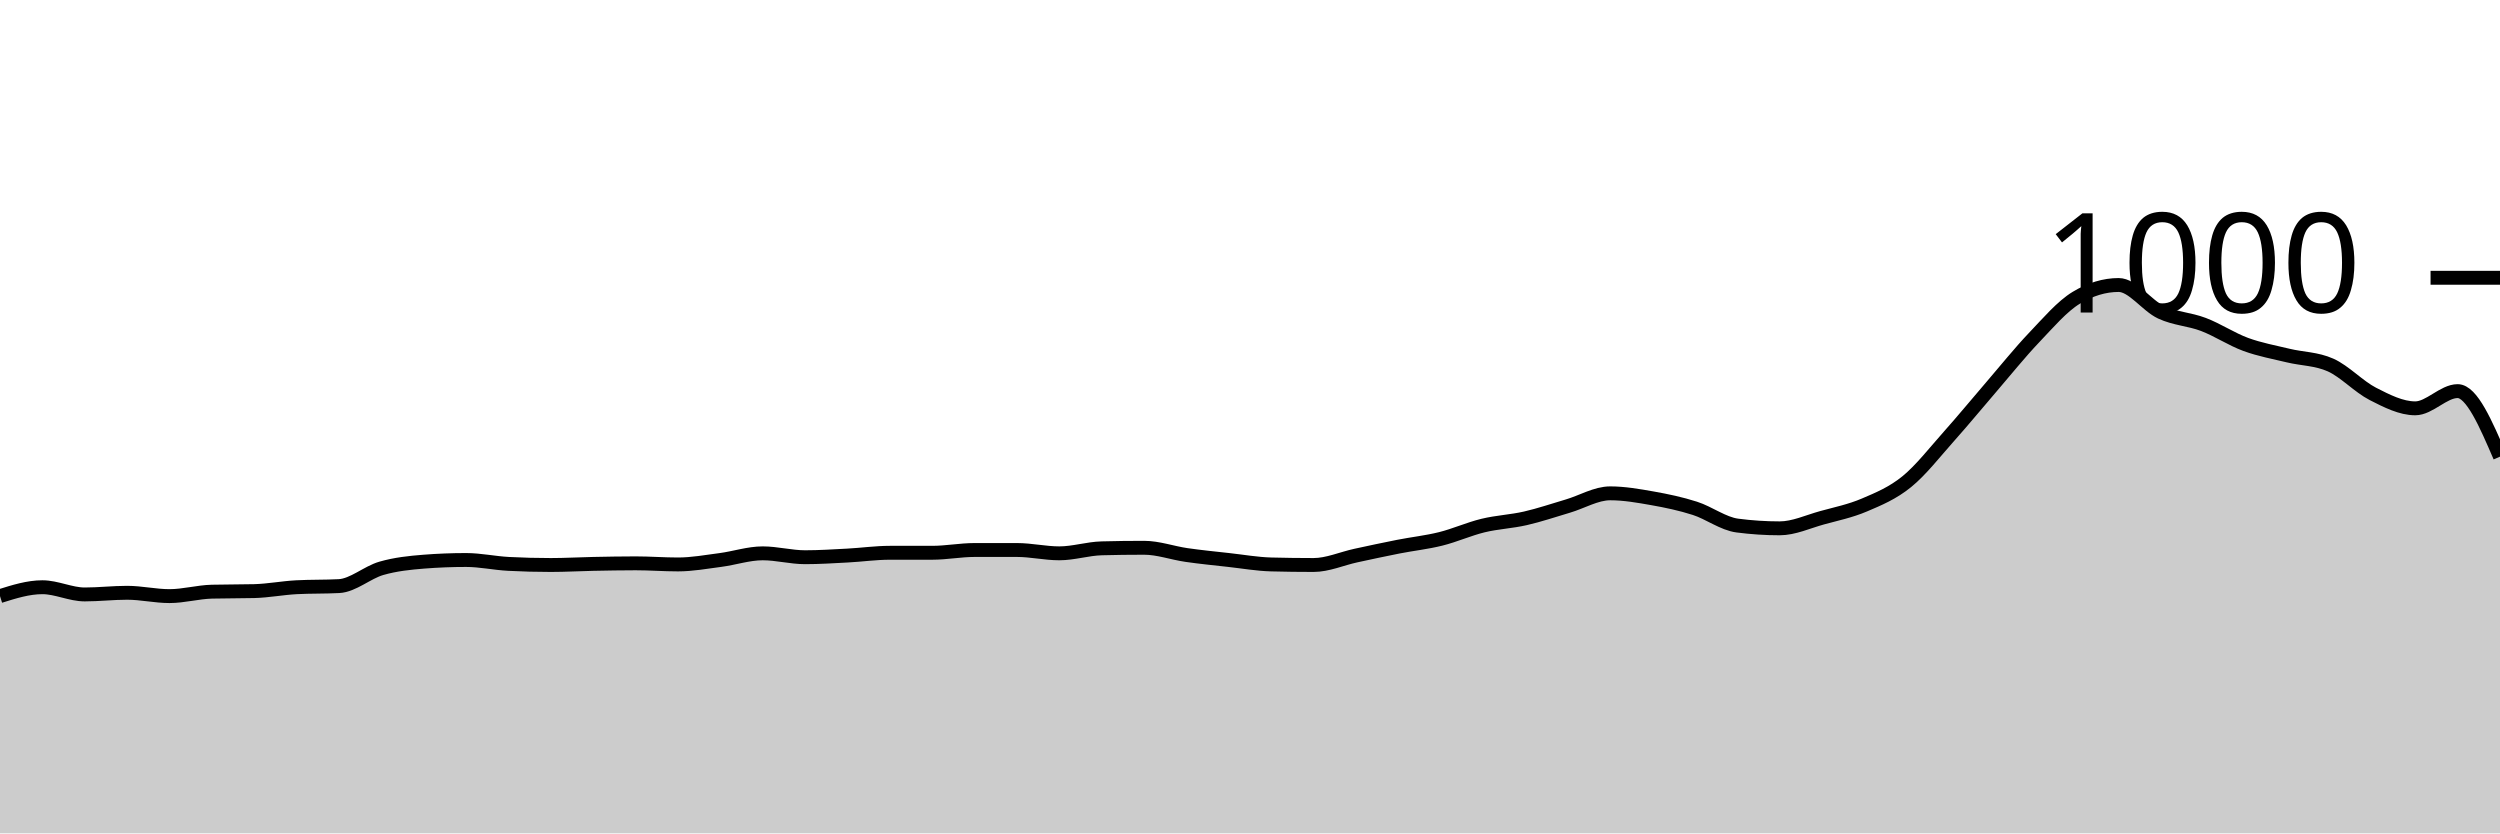
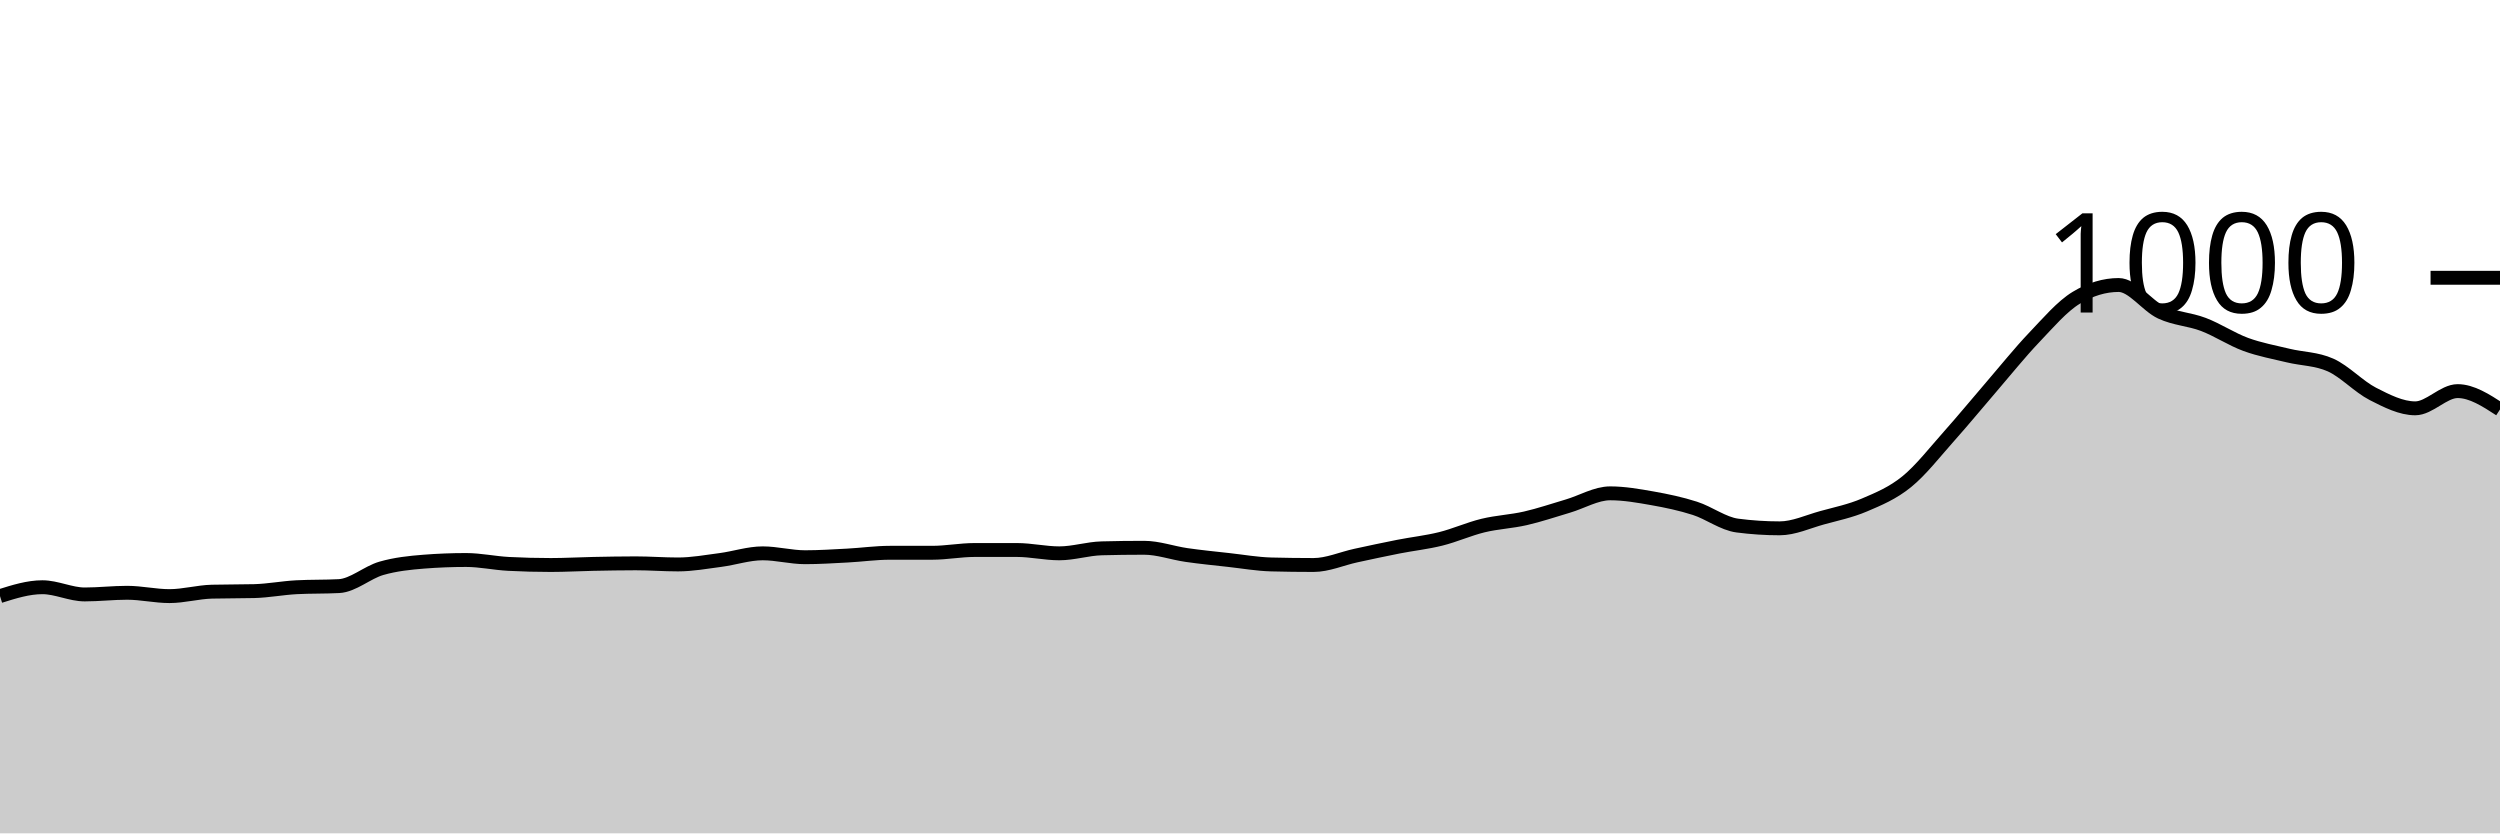
<svg xmlns="http://www.w3.org/2000/svg" viewBox="0 0 180 60">
  <g transform="translate(0,20)">
-     <path class="area" fill="rgba(0, 0, 0, 0.2)" d="M0,22.92C1.017,22.6,2.034,22.28,3.051,22.28C4.068,22.28,5.085,22.8,6.102,22.8C7.119,22.8,8.136,22.68,9.153,22.68C10.169,22.68,11.186,22.92,12.203,22.92C13.22,22.92,14.237,22.627,15.254,22.6C16.271,22.573,17.288,22.587,18.305,22.56C19.322,22.533,20.339,22.333,21.356,22.28C22.373,22.227,23.39,22.253,24.407,22.2C25.424,22.147,26.441,21.213,27.458,20.92C28.475,20.627,29.492,20.52,30.508,20.44C31.525,20.36,32.542,20.32,33.559,20.32C34.576,20.32,35.593,20.547,36.61,20.6C37.627,20.653,38.644,20.68,39.661,20.68C40.678,20.68,41.695,20.62,42.712,20.6C43.729,20.58,44.746,20.56,45.763,20.56C46.78,20.56,47.797,20.64,48.814,20.64C49.831,20.64,50.847,20.453,51.864,20.32C52.881,20.187,53.898,19.84,54.915,19.84C55.932,19.84,56.949,20.12,57.966,20.12C58.983,20.12,60,20.053,61.017,20C62.034,19.947,63.051,19.8,64.068,19.8C65.085,19.8,66.102,19.8,67.119,19.8C68.136,19.8,69.153,19.6,70.169,19.6C71.186,19.6,72.203,19.6,73.22,19.6C74.237,19.6,75.254,19.84,76.271,19.84C77.288,19.84,78.305,19.507,79.322,19.48C80.339,19.453,81.356,19.44,82.373,19.44C83.39,19.44,84.407,19.813,85.424,19.96C86.441,20.107,87.458,20.207,88.475,20.32C89.492,20.433,90.508,20.613,91.525,20.64C92.542,20.667,93.559,20.68,94.576,20.68C95.593,20.68,96.61,20.22,97.627,20C98.644,19.78,99.661,19.56,100.678,19.36C101.695,19.16,102.712,19.053,103.729,18.8C104.746,18.547,105.763,18.087,106.78,17.84C107.797,17.593,108.814,17.553,109.831,17.32C110.847,17.087,111.864,16.74,112.881,16.44C113.898,16.14,114.915,15.52,115.932,15.52C116.949,15.52,117.966,15.7,118.983,15.88C120,16.06,121.017,16.273,122.034,16.6C123.051,16.927,124.068,17.707,125.085,17.84C126.102,17.973,127.119,18.04,128.136,18.04C129.153,18.04,130.169,17.56,131.186,17.28C132.203,17,133.22,16.793,134.237,16.36C135.254,15.927,136.271,15.507,137.288,14.68C138.305,13.853,139.322,12.54,140.339,11.4C141.356,10.26,142.373,9.02,143.39,7.84C144.407,6.66,145.424,5.387,146.441,4.32C147.458,3.253,148.475,2.053,149.492,1.44C150.508,0.827,151.525,0.52,152.542,0.52C153.559,0.52,154.576,2.007,155.593,2.48C156.61,2.953,157.627,2.973,158.644,3.36C159.661,3.747,160.678,4.427,161.695,4.8C162.712,5.173,163.729,5.353,164.746,5.6C165.763,5.847,166.78,5.827,167.797,6.28C168.814,6.733,169.831,7.84,170.847,8.36C171.864,8.88,172.881,9.4,173.898,9.4C174.915,9.4,175.932,8.16,176.949,8.16C177.966,8.16,178.983,10.52,180,12.88L180,40C178.983,40,177.966,40,176.949,40C175.932,40,174.915,40,173.898,40C172.881,40,171.864,40,170.847,40C169.831,40,168.814,40,167.797,40C166.78,40,165.763,40,164.746,40C163.729,40,162.712,40,161.695,40C160.678,40,159.661,40,158.644,40C157.627,40,156.61,40,155.593,40C154.576,40,153.559,40,152.542,40C151.525,40,150.508,40,149.492,40C148.475,40,147.458,40,146.441,40C145.424,40,144.407,40,143.39,40C142.373,40,141.356,40,140.339,40C139.322,40,138.305,40,137.288,40C136.271,40,135.254,40,134.237,40C133.22,40,132.203,40,131.186,40C130.169,40,129.153,40,128.136,40C127.119,40,126.102,40,125.085,40C124.068,40,123.051,40,122.034,40C121.017,40,120,40,118.983,40C117.966,40,116.949,40,115.932,40C114.915,40,113.898,40,112.881,40C111.864,40,110.847,40,109.831,40C108.814,40,107.797,40,106.78,40C105.763,40,104.746,40,103.729,40C102.712,40,101.695,40,100.678,40C99.661,40,98.644,40,97.627,40C96.61,40,95.593,40,94.576,40C93.559,40,92.542,40,91.525,40C90.508,40,89.492,40,88.475,40C87.458,40,86.441,40,85.424,40C84.407,40,83.39,40,82.373,40C81.356,40,80.339,40,79.322,40C78.305,40,77.288,40,76.271,40C75.254,40,74.237,40,73.22,40C72.203,40,71.186,40,70.169,40C69.153,40,68.136,40,67.119,40C66.102,40,65.085,40,64.068,40C63.051,40,62.034,40,61.017,40C60,40,58.983,40,57.966,40C56.949,40,55.932,40,54.915,40C53.898,40,52.881,40,51.864,40C50.847,40,49.831,40,48.814,40C47.797,40,46.78,40,45.763,40C44.746,40,43.729,40,42.712,40C41.695,40,40.678,40,39.661,40C38.644,40,37.627,40,36.61,40C35.593,40,34.576,40,33.559,40C32.542,40,31.525,40,30.508,40C29.492,40,28.475,40,27.458,40C26.441,40,25.424,40,24.407,40C23.39,40,22.373,40,21.356,40C20.339,40,19.322,40,18.305,40C17.288,40,16.271,40,15.254,40C14.237,40,13.22,40,12.203,40C11.186,40,10.169,40,9.153,40C8.136,40,7.119,40,6.102,40C5.085,40,4.068,40,3.051,40C2.034,40,1.017,40,0,40Z" />
-     <path class="line" stroke="black" fill="none" d="M0,22.92C1.017,22.6,2.034,22.28,3.051,22.28C4.068,22.28,5.085,22.8,6.102,22.8C7.119,22.8,8.136,22.68,9.153,22.68C10.169,22.68,11.186,22.92,12.203,22.92C13.22,22.92,14.237,22.627,15.254,22.6C16.271,22.573,17.288,22.587,18.305,22.56C19.322,22.533,20.339,22.333,21.356,22.28C22.373,22.227,23.39,22.253,24.407,22.2C25.424,22.147,26.441,21.213,27.458,20.92C28.475,20.627,29.492,20.52,30.508,20.44C31.525,20.36,32.542,20.32,33.559,20.32C34.576,20.32,35.593,20.547,36.61,20.6C37.627,20.653,38.644,20.68,39.661,20.68C40.678,20.68,41.695,20.62,42.712,20.6C43.729,20.58,44.746,20.56,45.763,20.56C46.78,20.56,47.797,20.64,48.814,20.64C49.831,20.64,50.847,20.453,51.864,20.32C52.881,20.187,53.898,19.84,54.915,19.84C55.932,19.84,56.949,20.12,57.966,20.12C58.983,20.12,60,20.053,61.017,20C62.034,19.947,63.051,19.8,64.068,19.8C65.085,19.8,66.102,19.8,67.119,19.8C68.136,19.8,69.153,19.6,70.169,19.6C71.186,19.6,72.203,19.6,73.22,19.6C74.237,19.6,75.254,19.84,76.271,19.84C77.288,19.84,78.305,19.507,79.322,19.48C80.339,19.453,81.356,19.44,82.373,19.44C83.39,19.44,84.407,19.813,85.424,19.96C86.441,20.107,87.458,20.207,88.475,20.32C89.492,20.433,90.508,20.613,91.525,20.64C92.542,20.667,93.559,20.68,94.576,20.68C95.593,20.68,96.61,20.22,97.627,20C98.644,19.78,99.661,19.56,100.678,19.36C101.695,19.16,102.712,19.053,103.729,18.8C104.746,18.547,105.763,18.087,106.78,17.84C107.797,17.593,108.814,17.553,109.831,17.32C110.847,17.087,111.864,16.74,112.881,16.44C113.898,16.14,114.915,15.52,115.932,15.52C116.949,15.52,117.966,15.7,118.983,15.88C120,16.06,121.017,16.273,122.034,16.6C123.051,16.927,124.068,17.707,125.085,17.84C126.102,17.973,127.119,18.04,128.136,18.04C129.153,18.04,130.169,17.56,131.186,17.28C132.203,17,133.22,16.793,134.237,16.36C135.254,15.927,136.271,15.507,137.288,14.68C138.305,13.853,139.322,12.54,140.339,11.4C141.356,10.26,142.373,9.02,143.39,7.84C144.407,6.66,145.424,5.387,146.441,4.32C147.458,3.253,148.475,2.053,149.492,1.44C150.508,0.827,151.525,0.52,152.542,0.52C153.559,0.52,154.576,2.007,155.593,2.48C156.61,2.953,157.627,2.973,158.644,3.36C159.661,3.747,160.678,4.427,161.695,4.8C162.712,5.173,163.729,5.353,164.746,5.6C165.763,5.847,166.78,5.827,167.797,6.28C168.814,6.733,169.831,7.84,170.847,8.36C171.864,8.88,172.881,9.4,173.898,9.4C174.915,9.4,175.932,8.16,176.949,8.16C177.966,8.16,178.983,10.52,180,12.88" />
+     <path class="area" fill="rgba(0, 0, 0, 0.2)" d="M0,22.92C1.017,22.6,2.034,22.28,3.051,22.28C4.068,22.28,5.085,22.8,6.102,22.8C7.119,22.8,8.136,22.68,9.153,22.68C10.169,22.68,11.186,22.92,12.203,22.92C13.22,22.92,14.237,22.627,15.254,22.6C16.271,22.573,17.288,22.587,18.305,22.56C19.322,22.533,20.339,22.333,21.356,22.28C22.373,22.227,23.39,22.253,24.407,22.2C25.424,22.147,26.441,21.213,27.458,20.92C28.475,20.627,29.492,20.52,30.508,20.44C31.525,20.36,32.542,20.32,33.559,20.32C34.576,20.32,35.593,20.547,36.61,20.6C37.627,20.653,38.644,20.68,39.661,20.68C40.678,20.68,41.695,20.62,42.712,20.6C43.729,20.58,44.746,20.56,45.763,20.56C46.78,20.56,47.797,20.64,48.814,20.64C49.831,20.64,50.847,20.453,51.864,20.32C52.881,20.187,53.898,19.84,54.915,19.84C55.932,19.84,56.949,20.12,57.966,20.12C58.983,20.12,60,20.053,61.017,20C62.034,19.947,63.051,19.8,64.068,19.8C65.085,19.8,66.102,19.8,67.119,19.8C68.136,19.8,69.153,19.6,70.169,19.6C71.186,19.6,72.203,19.6,73.22,19.6C74.237,19.6,75.254,19.84,76.271,19.84C77.288,19.84,78.305,19.507,79.322,19.48C80.339,19.453,81.356,19.44,82.373,19.44C83.39,19.44,84.407,19.813,85.424,19.96C86.441,20.107,87.458,20.207,88.475,20.32C89.492,20.433,90.508,20.613,91.525,20.64C92.542,20.667,93.559,20.68,94.576,20.68C95.593,20.68,96.61,20.22,97.627,20C98.644,19.78,99.661,19.56,100.678,19.36C101.695,19.16,102.712,19.053,103.729,18.8C104.746,18.547,105.763,18.087,106.78,17.84C107.797,17.593,108.814,17.553,109.831,17.32C110.847,17.087,111.864,16.74,112.881,16.44C113.898,16.14,114.915,15.52,115.932,15.52C116.949,15.52,117.966,15.7,118.983,15.88C120,16.06,121.017,16.273,122.034,16.6C123.051,16.927,124.068,17.707,125.085,17.84C126.102,17.973,127.119,18.04,128.136,18.04C129.153,18.04,130.169,17.56,131.186,17.28C132.203,17,133.22,16.793,134.237,16.36C135.254,15.927,136.271,15.507,137.288,14.68C138.305,13.853,139.322,12.54,140.339,11.4C141.356,10.26,142.373,9.02,143.39,7.84C144.407,6.66,145.424,5.387,146.441,4.32C147.458,3.253,148.475,2.053,149.492,1.44C150.508,0.827,151.525,0.52,152.542,0.52C153.559,0.52,154.576,2.007,155.593,2.48C156.61,2.953,157.627,2.973,158.644,3.36C159.661,3.747,160.678,4.427,161.695,4.8C162.712,5.173,163.729,5.353,164.746,5.6C165.763,5.847,166.78,5.827,167.797,6.28C168.814,6.733,169.831,7.84,170.847,8.36C171.864,8.88,172.881,9.4,173.898,9.4C174.915,9.4,175.932,8.16,176.949,8.16C177.966,8.16,178.983,8.82,180,9.48L180,40C178.983,40,177.966,40,176.949,40C175.932,40,174.915,40,173.898,40C172.881,40,171.864,40,170.847,40C169.831,40,168.814,40,167.797,40C166.78,40,165.763,40,164.746,40C163.729,40,162.712,40,161.695,40C160.678,40,159.661,40,158.644,40C157.627,40,156.61,40,155.593,40C154.576,40,153.559,40,152.542,40C151.525,40,150.508,40,149.492,40C148.475,40,147.458,40,146.441,40C145.424,40,144.407,40,143.39,40C142.373,40,141.356,40,140.339,40C139.322,40,138.305,40,137.288,40C136.271,40,135.254,40,134.237,40C133.22,40,132.203,40,131.186,40C130.169,40,129.153,40,128.136,40C127.119,40,126.102,40,125.085,40C124.068,40,123.051,40,122.034,40C121.017,40,120,40,118.983,40C117.966,40,116.949,40,115.932,40C114.915,40,113.898,40,112.881,40C111.864,40,110.847,40,109.831,40C108.814,40,107.797,40,106.78,40C105.763,40,104.746,40,103.729,40C102.712,40,101.695,40,100.678,40C99.661,40,98.644,40,97.627,40C96.61,40,95.593,40,94.576,40C93.559,40,92.542,40,91.525,40C90.508,40,89.492,40,88.475,40C87.458,40,86.441,40,85.424,40C84.407,40,83.39,40,82.373,40C81.356,40,80.339,40,79.322,40C78.305,40,77.288,40,76.271,40C75.254,40,74.237,40,73.22,40C72.203,40,71.186,40,70.169,40C69.153,40,68.136,40,67.119,40C66.102,40,65.085,40,64.068,40C63.051,40,62.034,40,61.017,40C60,40,58.983,40,57.966,40C56.949,40,55.932,40,54.915,40C53.898,40,52.881,40,51.864,40C50.847,40,49.831,40,48.814,40C47.797,40,46.78,40,45.763,40C44.746,40,43.729,40,42.712,40C41.695,40,40.678,40,39.661,40C38.644,40,37.627,40,36.61,40C35.593,40,34.576,40,33.559,40C32.542,40,31.525,40,30.508,40C29.492,40,28.475,40,27.458,40C26.441,40,25.424,40,24.407,40C23.39,40,22.373,40,21.356,40C20.339,40,19.322,40,18.305,40C17.288,40,16.271,40,15.254,40C14.237,40,13.22,40,12.203,40C11.186,40,10.169,40,9.153,40C8.136,40,7.119,40,6.102,40C5.085,40,4.068,40,3.051,40C2.034,40,1.017,40,0,40Z" />
+     <path class="line" stroke="black" fill="none" d="M0,22.92C1.017,22.6,2.034,22.28,3.051,22.28C4.068,22.28,5.085,22.8,6.102,22.8C7.119,22.8,8.136,22.68,9.153,22.68C10.169,22.68,11.186,22.92,12.203,22.92C13.22,22.92,14.237,22.627,15.254,22.6C16.271,22.573,17.288,22.587,18.305,22.56C19.322,22.533,20.339,22.333,21.356,22.28C22.373,22.227,23.39,22.253,24.407,22.2C25.424,22.147,26.441,21.213,27.458,20.92C28.475,20.627,29.492,20.52,30.508,20.44C31.525,20.36,32.542,20.32,33.559,20.32C34.576,20.32,35.593,20.547,36.61,20.6C37.627,20.653,38.644,20.68,39.661,20.68C40.678,20.68,41.695,20.62,42.712,20.6C43.729,20.58,44.746,20.56,45.763,20.56C46.78,20.56,47.797,20.64,48.814,20.64C49.831,20.64,50.847,20.453,51.864,20.32C52.881,20.187,53.898,19.84,54.915,19.84C55.932,19.84,56.949,20.12,57.966,20.12C58.983,20.12,60,20.053,61.017,20C62.034,19.947,63.051,19.8,64.068,19.8C65.085,19.8,66.102,19.8,67.119,19.8C68.136,19.8,69.153,19.6,70.169,19.6C71.186,19.6,72.203,19.6,73.22,19.6C74.237,19.6,75.254,19.84,76.271,19.84C77.288,19.84,78.305,19.507,79.322,19.48C80.339,19.453,81.356,19.44,82.373,19.44C83.39,19.44,84.407,19.813,85.424,19.96C86.441,20.107,87.458,20.207,88.475,20.32C89.492,20.433,90.508,20.613,91.525,20.64C92.542,20.667,93.559,20.68,94.576,20.68C95.593,20.68,96.61,20.22,97.627,20C98.644,19.78,99.661,19.56,100.678,19.36C101.695,19.16,102.712,19.053,103.729,18.8C104.746,18.547,105.763,18.087,106.78,17.84C107.797,17.593,108.814,17.553,109.831,17.32C110.847,17.087,111.864,16.74,112.881,16.44C113.898,16.14,114.915,15.52,115.932,15.52C116.949,15.52,117.966,15.7,118.983,15.88C120,16.06,121.017,16.273,122.034,16.6C123.051,16.927,124.068,17.707,125.085,17.84C126.102,17.973,127.119,18.04,128.136,18.04C129.153,18.04,130.169,17.56,131.186,17.28C132.203,17,133.22,16.793,134.237,16.36C135.254,15.927,136.271,15.507,137.288,14.68C138.305,13.853,139.322,12.54,140.339,11.4C141.356,10.26,142.373,9.02,143.39,7.84C144.407,6.66,145.424,5.387,146.441,4.32C147.458,3.253,148.475,2.053,149.492,1.44C150.508,0.827,151.525,0.52,152.542,0.52C153.559,0.52,154.576,2.007,155.593,2.48C156.61,2.953,157.627,2.973,158.644,3.36C159.661,3.747,160.678,4.427,161.695,4.8C162.712,5.173,163.729,5.353,164.746,5.6C165.763,5.847,166.78,5.827,167.797,6.28C168.814,6.733,169.831,7.84,170.847,8.36C171.864,8.88,172.881,9.4,173.898,9.4C174.915,9.4,175.932,8.16,176.949,8.16C177.966,8.16,178.983,8.82,180,9.48" />
    <path class="axis-ceiling" stroke-width="1" stroke="black" fill="none" d="M175,0L180,0" />
    <text class="axis-ceiling-label" font-family="sans-serif" text-anchor="end" font-size="10px" x="170" y="2.5">1000</text>
  </g>
</svg>
